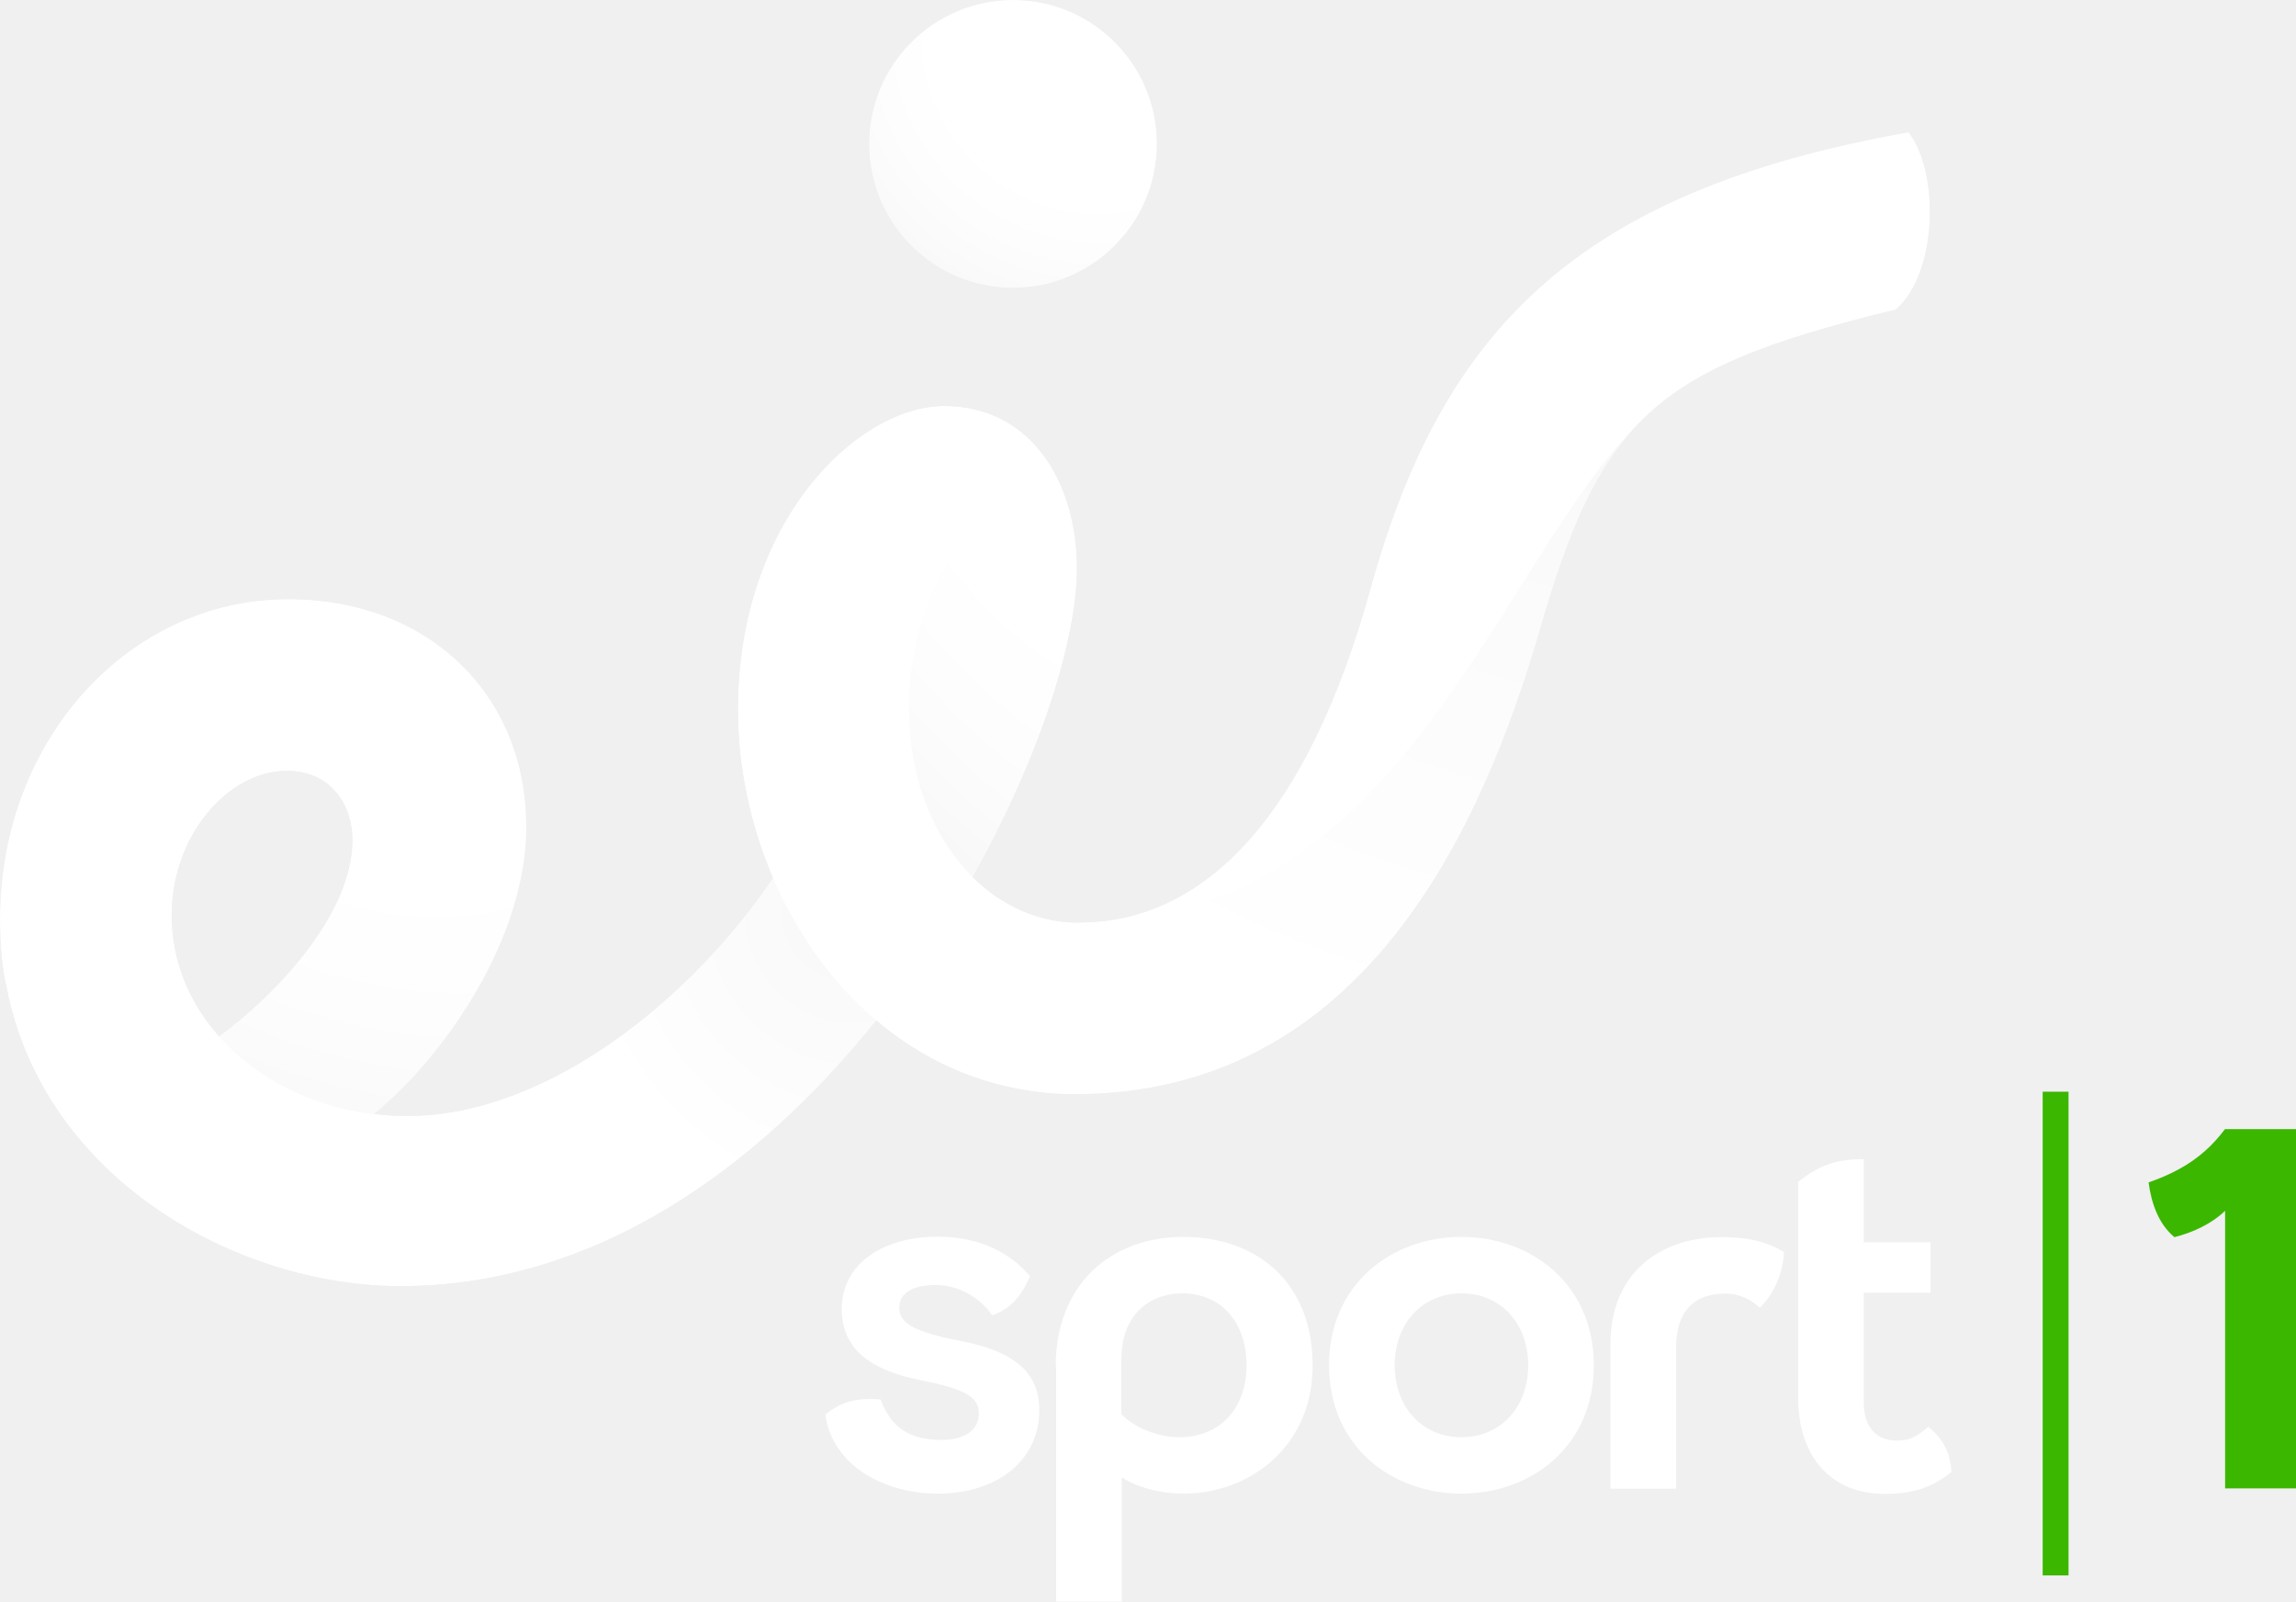
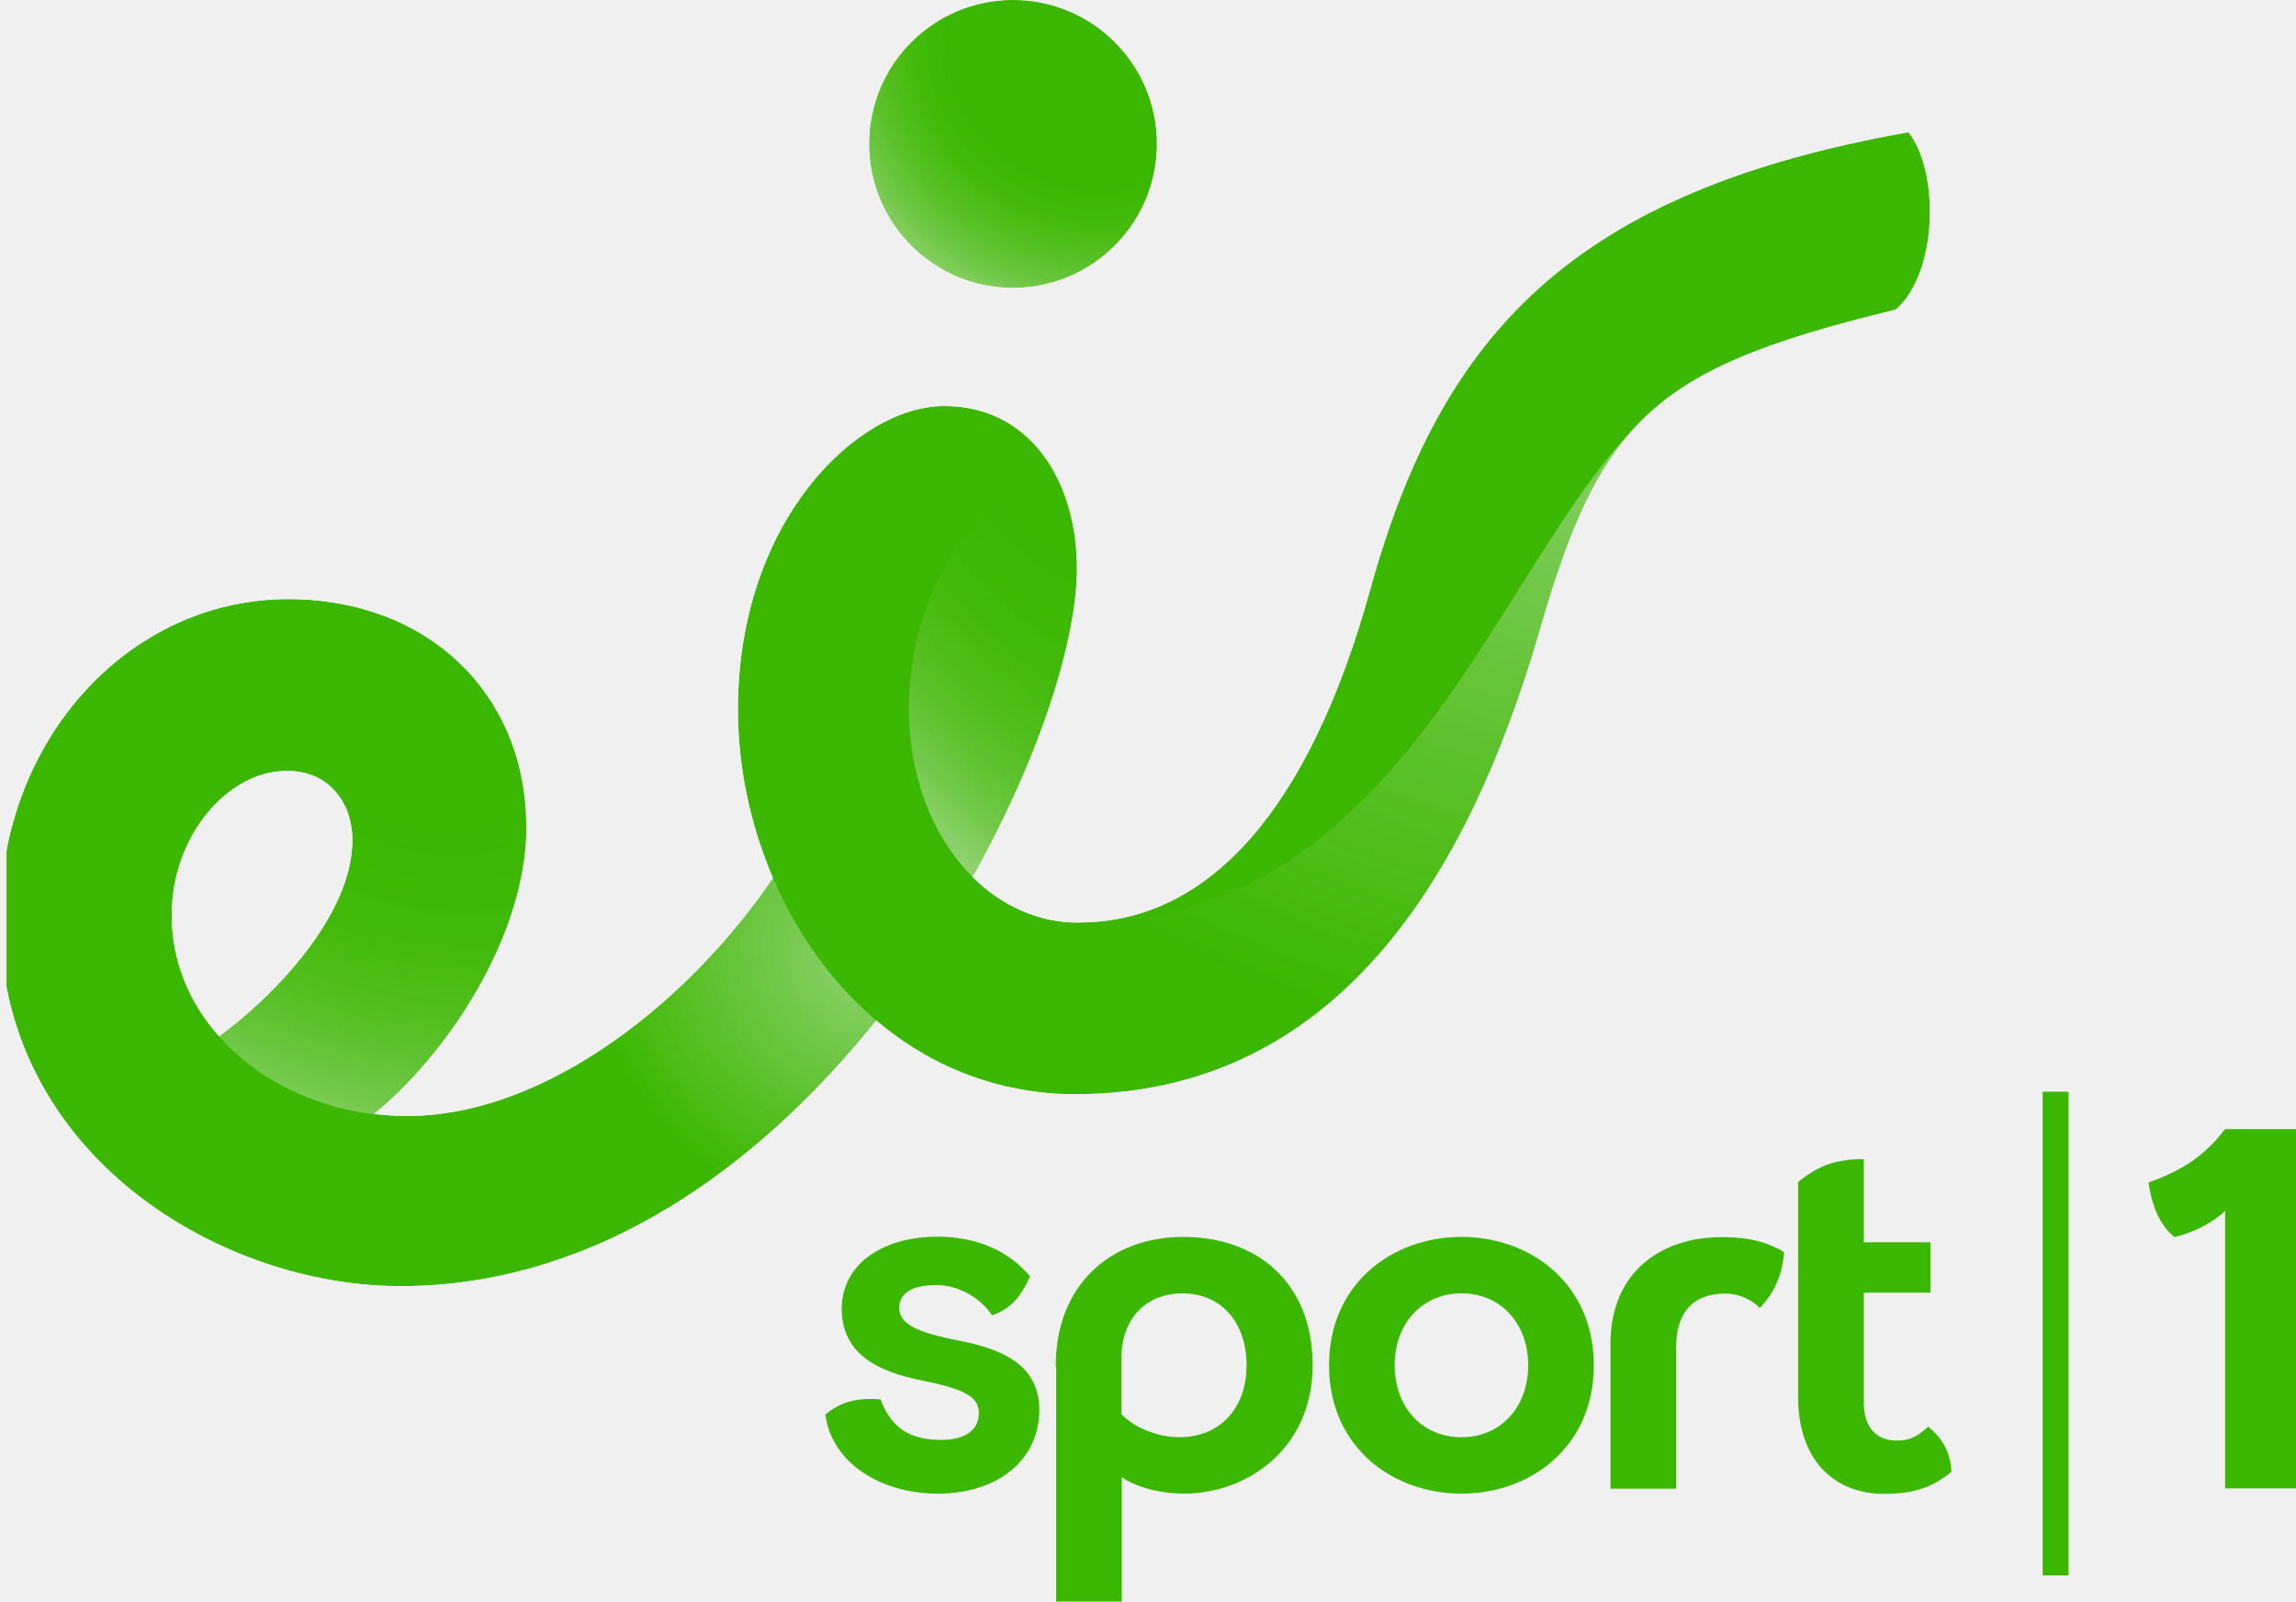
- <svg xmlns="http://www.w3.org/2000/svg" id="svg108" width="1021.5" height="712.4" version="1.1" viewBox="0 0 1021.5 712.4" xml:space="preserve">
-   <defs id="defs112">
-     <mask id="SVGID_1_" x="-2.9" y="0" width="858.6" height="572.1" maskUnits="userSpaceOnUse">
-       <g id="g88" class="st0" filter="url(#Adobe_OpacityMaskFilter)">
-         <g id="g86">
-           <g id="g13">
-             <path id="path11" class="st1" d="m447.8 128c35.3 0 64-28.7 64-64s-28.6-64-64-64c-35.3 0-64 28.7-64 64s28.6 64 64 64zm398.4-69.2c-148.5 26.3-207.8 88.9-239.5 203.5-27.7 100-72.7 146.4-126.7 148-1 0-2 0.1-3.1 0.1-17.8 0-34.2-7.5-47.1-20.3 30-53.3 46.4-105.6 46.4-137.2 0-18.3-4.6-35.5-13.6-48.6-9.9-14.4-25.2-23.7-45.4-23.7-38.5 0-91.8 51-91.8 135 0 25.6 5.5 51.4 15.6 75-35.8 52.9-99.7 105.8-162.8 105.8-5 0-9.9-0.3-14.7-0.9 31.8-25.9 67.8-78.4 67.8-127.9 0-0.9 0-1.8-0.1-2.7-1.3-56.3-43.4-98.4-106-98.4-70.8 0.1-128.1 62.5-128.1 142.3 0 12.2 1 22.2 2.9 30.3 16.6 85.5 102.7 133 175.3 133 87.1 0 159.6-53.3 211.6-118.2 20.2 17.1 44.7 28.7 72.7 31.9 4.7 0.6 9.9 0.9 15.7 0.9 128.5 0 181.5-118.8 207.1-207.3 12.6-43.6 24.6-71.6 44.5-91.8 23-23.3 56.5-36 113.7-49.9 18.8-16.5 19.4-61.4 5.6-78.9zm-751.6 402.2c-13.2-14.8-21.1-33.4-21.1-54 0-35.2 25-64.1 51.2-64.1 19.8 0 29.2 15.3 29.2 30.6 0.1 33.5-34.8 69.6-59.3 87.5z" fill="#fff" />
-           </g>
-           <g id="g84">
-             <radialGradient id="SVGID_2_" cx="-1132.4" cy="-1239.4" r="160.2" gradientTransform="matrix(.822 0 0 .822 1417 1034.6)" gradientUnits="userSpaceOnUse">
-               <stop id="stop15" stop-color="#fff" offset=".5" />
-               <stop id="stop17" stop-color="#FAFAFA" offset=".578" />
-               <stop id="stop19" stop-color="#ECECED" offset=".671" />
-               <stop id="stop21" stop-color="#D4D5D6" offset=".77" />
-               <stop id="stop23" stop-color="#B3B5B6" offset=".875" />
-               <stop id="stop25" stop-color="#898C8E" offset=".982" />
-               <stop id="stop27" stop-color="#818587" offset="1" />
-             </radialGradient>
-             <circle id="circle30" class="st2" cx="447.8" cy="64" r="64" fill="url(#SVGID_2_)" />
-             <radialGradient id="SVGID_3_" cx="-836.35" cy="-1030.8" r="563.56" fx="-841.89" fy="-1034" gradientTransform="matrix(.822 0 0 .6277 1417 834.32)" gradientUnits="userSpaceOnUse">
-               <stop id="stop32" stop-color="#909598" offset=".003" />
-               <stop id="stop34" stop-color="#fff" offset=".8" />
-             </radialGradient>
-             <path id="path37" class="st3" d="m480 410.3c-1 0-2 0.1-3.1 0.1-41.7 0-92.7 76.3-1.6 76.3 128.5 0 181.5-118.8 207.1-207.3 12.6-43.6 24.6-71.6 44.5-91.8-63.9 62.6-104.4 220.5-246.9 222.7z" fill="url(#SVGID_3_)" />
-             <radialGradient id="SVGID_4_" cx="-925.31" cy="473.34" r="240.11" fx="-931.19" fy="461.33" gradientTransform="matrix(.2812 -.7724 1.0428 .3796 -56.84 -579.68)" gradientUnits="userSpaceOnUse">
-               <stop id="stop39" stop-color="#fff" offset=".2" />
-               <stop id="stop41" stop-color="#FCFCFC" offset=".374" />
-               <stop id="stop43" stop-color="#F2F2F2" offset=".514" />
-               <stop id="stop45" stop-color="#E1E2E2" offset=".642" />
-               <stop id="stop47" stop-color="#C9CBCC" offset=".762" />
-               <stop id="stop49" stop-color="#AAADAE" offset=".878" />
-               <stop id="stop51" stop-color="#85898B" offset=".989" />
-               <stop id="stop53" stop-color="#818587" offset="1" />
-             </radialGradient>
-             <path id="path56" class="st4" d="m204.9 298.4s-29.3-10.2-49.5 10.3-11.6 40.8-11.6 40.8c6.8 5.9 10.2 15 10.2 24.1 0 33.5-34.9 69.6-59.4 87.5 16.5 18.6 41.2 31.2 68.9 34.6 0.5-0.4 1.1-0.9 1.6-1.3 9.6-8.1 19.5-18.5 28.7-30.5 20.7-27.2 37.5-62.3 37.5-96.1 0-0.9 0-1.8-0.1-2.7-0.6-26.4-10.1-49.5-26.3-66.7z" fill="url(#SVGID_4_)" />
-             <radialGradient id="SVGID_5_" cx="-849.88" cy="346.71" r="212.62" fx="-849.08" fy="331.72" gradientTransform="matrix(.6493 -.5041 .5228 .6734 750.7 -245.69)" gradientUnits="userSpaceOnUse">
-               <stop id="stop58" stop-color="#818587" offset="0" />
-               <stop id="stop60" stop-color="#fff" offset=".7" />
-             </radialGradient>
-             <path id="path63" class="st5" d="m386.9 453.9c-19.8-16.8-35.3-38.8-45.8-63.2-29.7 43.8-78.6 87.6-130.3 101.4 3.2 13.8 9.1 26.7 17.8 38.1 8 10.5 17.9 19 29.1 25.6 50.9-20.7 94.6-58.7 129.2-101.9z" fill="url(#SVGID_5_)" />
-             <radialGradient id="SVGID_6_" cx="-613.25" cy="645.83" r="163.22" fx="-598.42" fy="647.88" gradientTransform="matrix(.6978 -.4345 .8512 1.367 328.33 -939.93)" gradientUnits="userSpaceOnUse">
-               <stop id="stop65" stop-color="#fff" offset=".15" />
-               <stop id="stop67" stop-color="#FCFCFC" offset=".335" />
-               <stop id="stop69" stop-color="#F2F2F2" offset=".483" />
-               <stop id="stop71" stop-color="#E1E2E2" offset=".619" />
-               <stop id="stop73" stop-color="#C9CBCC" offset=".748" />
-               <stop id="stop75" stop-color="#AAADAE" offset=".871" />
-               <stop id="stop77" stop-color="#85898B" offset=".988" />
-               <stop id="stop79" stop-color="#818587" offset="1" />
-             </radialGradient>
-             <path id="path82" class="st6" d="m462.6 204.3c-33 18.8-61.1 61-61.1 110.5 0 31.4 11 58.1 28.3 75.3 30-53.3 46.4-105.6 46.4-137.2 0.1-18.3-4.6-35.5-13.6-48.6z" fill="url(#SVGID_6_)" />
-           </g>
-         </g>
-       </g>
-     </mask>
+ <svg xmlns="http://www.w3.org/2000/svg" width="1021.5px" height="712.4px" enable-background="new 0 0 1021.507 712.4" version="1.1" viewBox="0 0 1021.5 712.4" xml:space="preserve">
+   <defs>
+     <filter id="Adobe_OpacityMaskFilter" x="0" y="0" width="858.64" height="572.1" filterUnits="userSpaceOnUse">
+       <feColorMatrix values="1 0 0 0 0  0 1 0 0 0  0 0 1 0 0  0 0 0 1 0" />
+     </filter>
  </defs>
-   <style id="style2" type="text/css">
- 	.st0{filter:url(#Adobe_OpacityMaskFilter);}
- 	.st1{fill:#FFFFFF;}
- 	.st2{fill:url(#SVGID_2_);}
- 	.st3{fill:url(#SVGID_3_);}
- 	.st4{fill:url(#SVGID_4_);}
- 	.st5{fill:url(#SVGID_5_);}
- 	.st6{fill:url(#SVGID_6_);}
- 	.st7{mask:url(#SVGID_1_);}
- </style>
-   <g id="g93" class="st7" transform="translate(2.9)" fill="#3bb700" mask="url(#SVGID_1_)">
-     <path id="path91" class="st1" d="m447.8 128c35.3 0 64-28.7 64-64s-28.6-64-64-64c-35.3 0-64 28.7-64 64s28.6 64 64 64zm398.4-69.2c-148.5 26.3-207.8 88.9-239.5 203.5-27.7 100-72.7 146.4-126.7 148-1 0-2 0.1-3.1 0.1-17.8 0-34.2-7.5-47.1-20.3 30-53.3 46.4-105.6 46.4-137.2 0-18.3-4.6-35.5-13.6-48.6-9.9-14.4-25.2-23.7-45.4-23.7-38.5 0-91.8 51-91.8 135 0 25.6 5.5 51.4 15.6 75-35.8 52.9-99.7 105.8-162.8 105.8-5 0-9.9-0.3-14.7-0.9 31.8-25.9 67.8-78.4 67.8-127.9 0-0.9 0-1.8-0.1-2.7-1.3-56.3-43.4-98.4-106-98.4-70.8 0.1-128.1 62.5-128.1 142.3 0 12.2 1 22.2 2.9 30.3 16.6 85.5 102.7 133 175.3 133 87.1 0 159.6-53.3 211.6-118.2 20.2 17.1 44.7 28.7 72.7 31.9 4.7 0.6 9.9 0.9 15.7 0.9 128.5 0 181.5-118.8 207.1-207.3 12.6-43.6 24.6-71.6 44.5-91.8 23-23.3 56.5-36 113.7-49.9 18.8-16.5 19.4-61.4 5.6-78.9zm-751.6 402.2c-13.2-14.8-21.1-33.4-21.1-54 0-35.2 25-64.1 51.2-64.1 19.8 0 29.2 15.3 29.2 30.6 0.1 33.5-34.8 69.6-59.3 87.5z" fill="#3bb700" />
+   <mask id="SVGID_1_" x="0" y="0" width="858.636" height="572.101" maskUnits="userSpaceOnUse">
+     <g filter="url(#Adobe_OpacityMaskFilter)">
+       <path d="m447.8 128c35.3 0 64-28.7 64-64s-28.6-64-64-64c-35.3 0-64 28.7-64 64s28.6 64 64 64zm398.4-69.2c-148.5 26.301-207.8 88.9-239.5 203.5-27.701 100-72.701 146.4-126.7 148-1 0-2 0.101-3.1 0.101-17.801 0-34.2-7.5-47.101-20.3 30-53.301 46.4-105.6 46.4-137.2 0-18.3-4.601-35.5-13.601-48.6-9.899-14.4-25.199-23.7-45.399-23.7-38.5 0-91.8 51-91.8 135 0 25.6 5.5 51.399 15.6 75-35.8 52.9-99.7 105.8-162.8 105.8-5 0-9.9-0.3-14.7-0.899 31.8-25.9 67.8-78.4 67.8-127.9 0-0.9 0-1.8-0.1-2.7-1.3-56.3-43.4-98.4-106-98.4-70.799 0.098-128.1 62.498-128.1 142.3 0 12.199 1 22.2 2.9 30.3 16.6 85.5 102.7 133 175.3 133 87.1 0 159.6-53.3 211.6-118.2 20.199 17.101 44.699 28.7 72.699 31.9 4.7 0.6 9.9 0.899 15.7 0.899 128.5 0 181.5-118.8 207.1-207.3 12.6-43.6 24.6-71.6 44.5-91.8 23-23.3 56.5-36 113.7-49.9 18.801-16.5 19.401-61.4 5.602-78.9zm-751.6 402.2c-13.2-14.8-21.1-33.399-21.1-54 0-35.2 25-64.1 51.2-64.1 19.8 0 29.2 15.3 29.2 30.6 0.1 33.5-34.8 69.6-59.3 87.5z" fill="#fff" />
+       <radialGradient id="circle30_1_" cx="-1178.6" cy="1936.9" r="160.2" gradientTransform="matrix(.822 0 0 -.822 1455 1607.9)" gradientUnits="userSpaceOnUse">
+         <stop stop-color="#fff" offset=".5" />
+         <stop stop-color="#FAFAFA" offset=".578" />
+         <stop stop-color="#ECECED" offset=".671" />
+         <stop stop-color="#D4D5D6" offset=".77" />
+         <stop stop-color="#B3B5B6" offset=".875" />
+         <stop stop-color="#898C8E" offset=".982" />
+         <stop stop-color="#818587" offset="1" />
+       </radialGradient>
+       <circle cx="447.8" cy="64" r="64" fill="url(#circle30_1_)" />
+       <radialGradient id="path37_1_" cx="-882.58" cy="1703.7" r="563.59" fx="-888.12" fy="1700.5" gradientTransform="matrix(.822 0 0 -.6277 1455 1256.7)" gradientUnits="userSpaceOnUse">
+         <stop stop-color="#909598" offset=".003" />
+         <stop stop-color="#fff" offset=".8" />
+       </radialGradient>
+       <path d="m480 410.3c-1 0-2 0.101-3.1 0.101-41.7 0-92.7 76.3-1.601 76.3 128.5 0 181.5-118.8 207.1-207.3 12.6-43.6 24.6-71.6 44.5-91.8-63.899 62.599-104.4 220.5-246.9 222.7z" fill="url(#path37_1_)" />
+       <radialGradient id="path56_1_" cx="-875.29" cy="463.88" r="240.11" fx="-881.17" fy="451.87" gradientTransform="matrix(.2812 -.7724 -1.0428 -.3796 906.43 -185.28)" gradientUnits="userSpaceOnUse">
+         <stop stop-color="#fff" offset=".2" />
+         <stop stop-color="#FCFCFC" offset=".374" />
+         <stop stop-color="#F2F2F2" offset=".514" />
+         <stop stop-color="#E1E2E2" offset=".642" />
+         <stop stop-color="#C9CBCC" offset=".762" />
+         <stop stop-color="#AAADAE" offset=".878" />
+         <stop stop-color="#85898B" offset=".989" />
+         <stop stop-color="#818587" offset="1" />
+       </radialGradient>
+       <path d="m204.9 298.4s-29.3-10.2-49.5 10.3-11.6 40.8-11.6 40.8c6.8 5.9 10.2 15 10.2 24.101 0 33.5-34.9 69.6-59.4 87.5 16.5 18.6 41.2 31.2 68.9 34.6 0.5-0.399 1.1-0.899 1.6-1.3 9.6-8.1 19.5-18.5 28.7-30.5 20.7-27.2 37.5-62.3 37.5-96.101 0-0.899 0-1.8-0.1-2.699-0.6-26.401-10.1-49.501-26.3-66.701z" fill="url(#path56_1_)" />
+       <radialGradient id="path63_1_" cx="-890.19" cy="523.06" r="212.62" fx="-889.38" fy="508.07" gradientTransform="matrix(.6493 -.5041 -.5228 -.6734 1231.6 319.7)" gradientUnits="userSpaceOnUse">
+         <stop stop-color="#818587" offset="0" />
+         <stop stop-color="#fff" offset=".7" />
+       </radialGradient>
+       <path d="m386.9 453.9c-19.8-16.8-35.3-38.8-45.8-63.2-29.699 43.8-78.6 87.601-130.3 101.4 3.2 13.8 9.1 26.7 17.8 38.1 8 10.5 17.9 19 29.1 25.601 50.9-20.701 94.6-58.701 129.2-101.9z" fill="url(#path63_1_)" />
+       <radialGradient id="path82_1_" cx="-662.15" cy="166.54" r="163.22" fx="-647.32" fy="168.6" gradientTransform="matrix(.6978 -.4345 -.8512 -1.367 1053.9 149.33)" gradientUnits="userSpaceOnUse">
+         <stop stop-color="#fff" offset=".15" />
+         <stop stop-color="#FCFCFC" offset=".335" />
+         <stop stop-color="#F2F2F2" offset=".483" />
+         <stop stop-color="#E1E2E2" offset=".619" />
+         <stop stop-color="#C9CBCC" offset=".748" />
+         <stop stop-color="#AAADAE" offset=".871" />
+         <stop stop-color="#85898B" offset=".988" />
+         <stop stop-color="#818587" offset="1" />
+       </radialGradient>
+       <path d="m462.6 204.3c-33 18.801-61.1 61-61.1 110.5 0 31.4 11 58.101 28.3 75.301 30-53.301 46.4-105.6 46.4-137.2 0.1-18.301-4.6-35.501-13.6-48.601z" fill="url(#path82_1_)" />
+     </g>
+   </mask>
+   <g transform="translate(2.9)" mask="url(#SVGID_1_)">
+     <path d="m447.8 128c35.3 0 64-28.7 64-64s-28.6-64-64-64c-35.3 0-64 28.7-64 64s28.6 64 64 64zm398.4-69.2c-148.5 26.301-207.8 88.9-239.5 203.5-27.699 100-72.699 146.4-126.7 148-1 0-2 0.101-3.101 0.101-17.8 0-34.2-7.5-47.1-20.3 30.001-53.301 46.401-105.6 46.401-137.2 0-18.3-4.6-35.5-13.6-48.6-9.9-14.4-25.2-23.7-45.4-23.7-38.5 0-91.8 51-91.8 135 0 25.6 5.5 51.399 15.601 75-35.801 52.9-99.7 105.8-162.8 105.8-5 0-9.9-0.3-14.7-0.899 31.8-25.9 67.8-78.4 67.8-127.9 0-0.9 0-1.8-0.1-2.7-1.3-56.3-43.4-98.4-106-98.4-70.801 0.099-128.1 62.499-128.1 142.3 0 12.199 1 22.2 2.9 30.3 16.6 85.5 102.7 133 175.3 133 87.1 0 159.6-53.3 211.6-118.2 20.2 17.101 44.7 28.7 72.7 31.9 4.7 0.6 9.9 0.899 15.7 0.899 128.5 0 181.5-118.8 207.1-207.3 12.6-43.6 24.6-71.6 44.5-91.8 23-23.3 56.5-36 113.7-49.9 18.801-16.5 19.401-61.4 5.6-78.9zm-751.6 402.2c-13.2-14.8-21.1-33.399-21.1-54 0-35.2 25-64.1 51.2-64.1 19.8 0 29.2 15.3 29.2 30.6 0.1 33.5-34.8 69.6-59.3 87.5z" fill="#3BB700" />
  </g>
-   <path id="path95" class="st1" d="m427 596.4c21.2 4.1 35.4 12.1 35.4 30.8 0 22.2-18.5 37.2-45.2 37.2-24.7 0-47.1-13.2-50-35.2 5.5-4.6 11.7-6.9 19.6-6.9 1.6 0 3.2 0 5 0.2 4.8 13.2 13.7 18 27 18 9.6 0 16.7-3.7 16.7-11.9 0-7.8-7.5-11-26.5-14.8-16.4-3.4-34.5-10.5-34.5-31.5 0-20.6 19-32.2 42.5-32.2 20.1 0 33.1 8 41.3 17.6-4.1 9.1-8.5 14.4-16.9 17.4-4.8-7.3-14.4-13.5-24.9-13.5-11.4 0-16.4 4.1-16.4 10.1-0.1 6.9 6.8 10.8 26.9 14.7z" fill="#3bb700" />
-   <path id="path97" class="st1" d="m469.7 607.8c0-36.8 24.9-57.6 56.7-57.6 32.9 0 57.6 20.3 57.6 57.1 0 37-29 57.1-57.3 57.1-10.3 0-20.8-2.7-27.6-7.3v55.3h-29.2v-104.6zm29.2-3.2v24.4c5.5 5.9 16 10.3 25.8 10.3 18 0 29.9-12.8 29.9-32s-11.4-32-28.6-32c-15.2 0.1-27.1 10.1-27.1 29.3z" fill="#3bb700" />
-   <path id="path99" class="st1" d="m709.1 607.3c0 36.3-28.1 57.1-58.9 57.1s-58.9-20.8-58.9-57.1 28.1-57.1 58.9-57.1 58.9 20.8 58.9 57.1zm-88.6 0c0 18.5 12.1 32 29.7 32s29.7-13.5 29.7-32-12.1-32-29.7-32c-17.6 0.1-29.7 13.5-29.7 32z" fill="#3bb700" />
-   <path id="path101" class="st1" d="m782.9 581.8c-3.2-3.4-8.9-6.4-15.3-6.4-14.8 0-21.9 8.9-21.9 24v62.8h-29.2v-64.4c0-32 22.6-47.5 49.3-47.5 13.5 0 20.8 2.5 27.9 6.6-0.5 10-4.7 18.9-10.8 24.9z" fill="#3bb700" />
-   <path id="path103" class="st1" d="m838.4 664.5c-23.1 0-38.4-15.8-38.4-42.9v-95.9c8.5-6.6 15.5-10.1 29.2-10.1v37h29.7v22.4h-29.7v48.7c0 11.4 5.7 17.1 14.8 17.1 5.7 0 8.9-1.8 13.9-6.2 6.4 5.3 9.8 11.2 10.3 20.1-8.3 6.8-16.6 9.8-29.8 9.8z" fill="#3bb700" />
-   <path id="path2" d="m908.8 485.61 11.505-8e-5v215.16h-11.505l3e-4 -215.16z" fill="#3bb700" stroke-width=".622" />
-   <path id="path4" d="m989.91 502.25 31.598-1e-5v159.81h-31.549v-123.46c-6.25 5.933-14.272 9.565-22.536 11.716-7.202-5.92-10.336-15.398-11.505-24.366 9.092-3.14 17.904-7.519 25.106-13.986 3.302-2.898 6.225-6.219 8.887-9.72z" fill="#3bb700" stroke-width=".622" />
+   <g fill="#3BB700">
+     <path d="m427 596.4c21.2 4.1 35.4 12.1 35.4 30.8 0 22.2-18.5 37.2-45.2 37.2-24.7 0-47.101-13.2-50-35.2 5.5-4.6 11.7-6.899 19.6-6.899 1.601 0 3.2 0 5 0.199 4.8 13.2 13.7 18 27 18 9.601 0 16.7-3.699 16.7-11.899 0-7.8-7.5-11-26.5-14.8-16.4-3.4-34.5-10.5-34.5-31.5 0-20.601 19-32.2 42.5-32.2 20.1 0 33.1 8 41.3 17.6-4.1 9.101-8.5 14.4-16.899 17.4-4.801-7.3-14.4-13.5-24.9-13.5-11.4 0-16.4 4.1-16.4 10.1-0.101 6.899 6.799 10.799 26.899 14.699z" />
+     <path d="m469.7 607.8c0-36.801 24.9-57.601 56.7-57.601 32.9 0 57.6 20.3 57.6 57.101 0 37-29 57.1-57.299 57.1-10.301 0-20.8-2.7-27.601-7.3v55.3h-29.2v-104.6h-0.2zm29.2-3.201v24.4c5.5 5.9 16 10.301 25.8 10.301 18 0 29.898-12.801 29.898-32 0-19.2-11.398-32-28.6-32-15.198 0.099-27.098 10.099-27.098 29.299z" />
+     <path d="m709.1 607.3c0 36.3-28.1 57.1-58.898 57.1-30.801 0-58.9-20.8-58.9-57.1 0-36.301 28.1-57.101 58.9-57.101 30.799 0 58.898 20.8 58.898 57.101zm-88.599 0c0 18.5 12.1 32 29.701 32 17.6 0 29.699-13.5 29.699-32s-12.1-32-29.699-32c-17.602 0.099-29.701 13.5-29.701 32z" />
+     <path d="m782.9 581.8c-3.199-3.4-8.9-6.4-15.301-6.4-14.799 0-21.898 8.9-21.898 24v62.8h-29.201v-64.399c0-32 22.6-47.5 49.301-47.5 13.5 0 20.799 2.5 27.9 6.6-0.5 9.998-4.701 18.899-10.801 24.899z" />
+     <path d="m838.4 664.5c-23.1 0-38.4-15.8-38.4-42.899v-95.9c8.5-6.6 15.5-10.1 29.201-10.1v37h29.699v22.399h-29.699v48.7c0 11.4 5.699 17.101 14.799 17.101 5.701 0 8.9-1.801 13.9-6.2 6.4 5.3 9.801 11.2 10.301 20.1-8.301 6.799-16.602 9.799-29.801 9.799z" />
+     <path d="m908.8 485.61h11.504v215.16h-11.504v-215.16z" />
+     <path d="m989.91 502.25h31.6v159.81h-31.549v-123.46c-6.25 5.933-14.271 9.564-22.537 11.717-7.201-5.921-10.336-15.398-11.504-24.366 9.092-3.141 17.904-7.519 25.105-13.986 3.301-2.897 6.225-6.219 8.887-9.72h-2e-3z" />
+   </g>
</svg>
